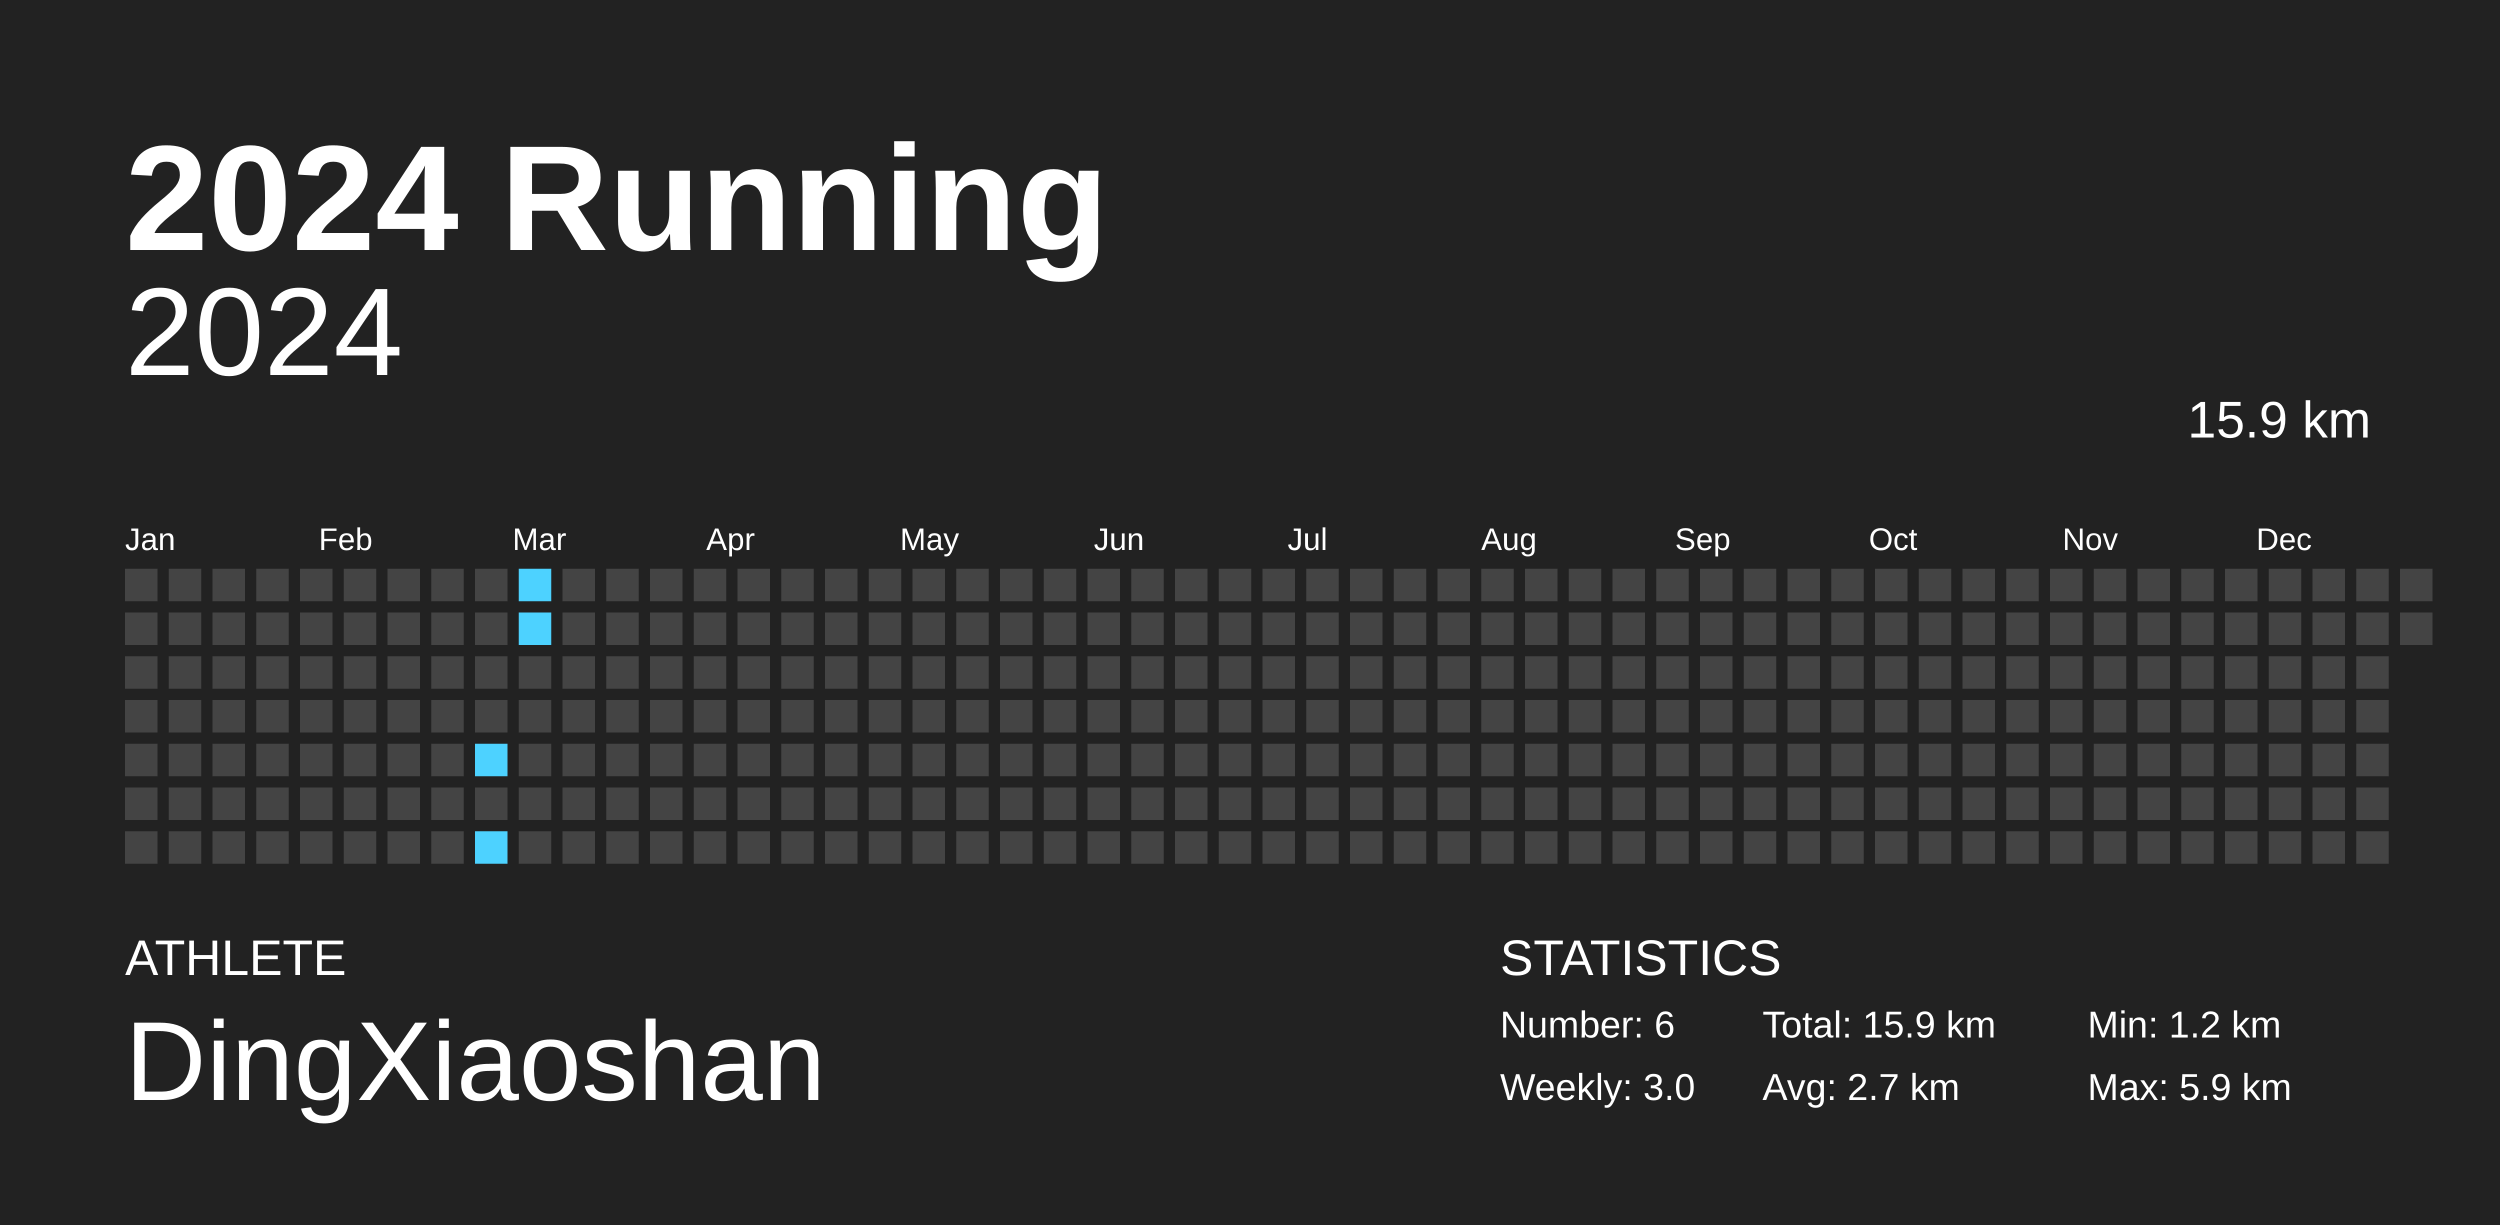
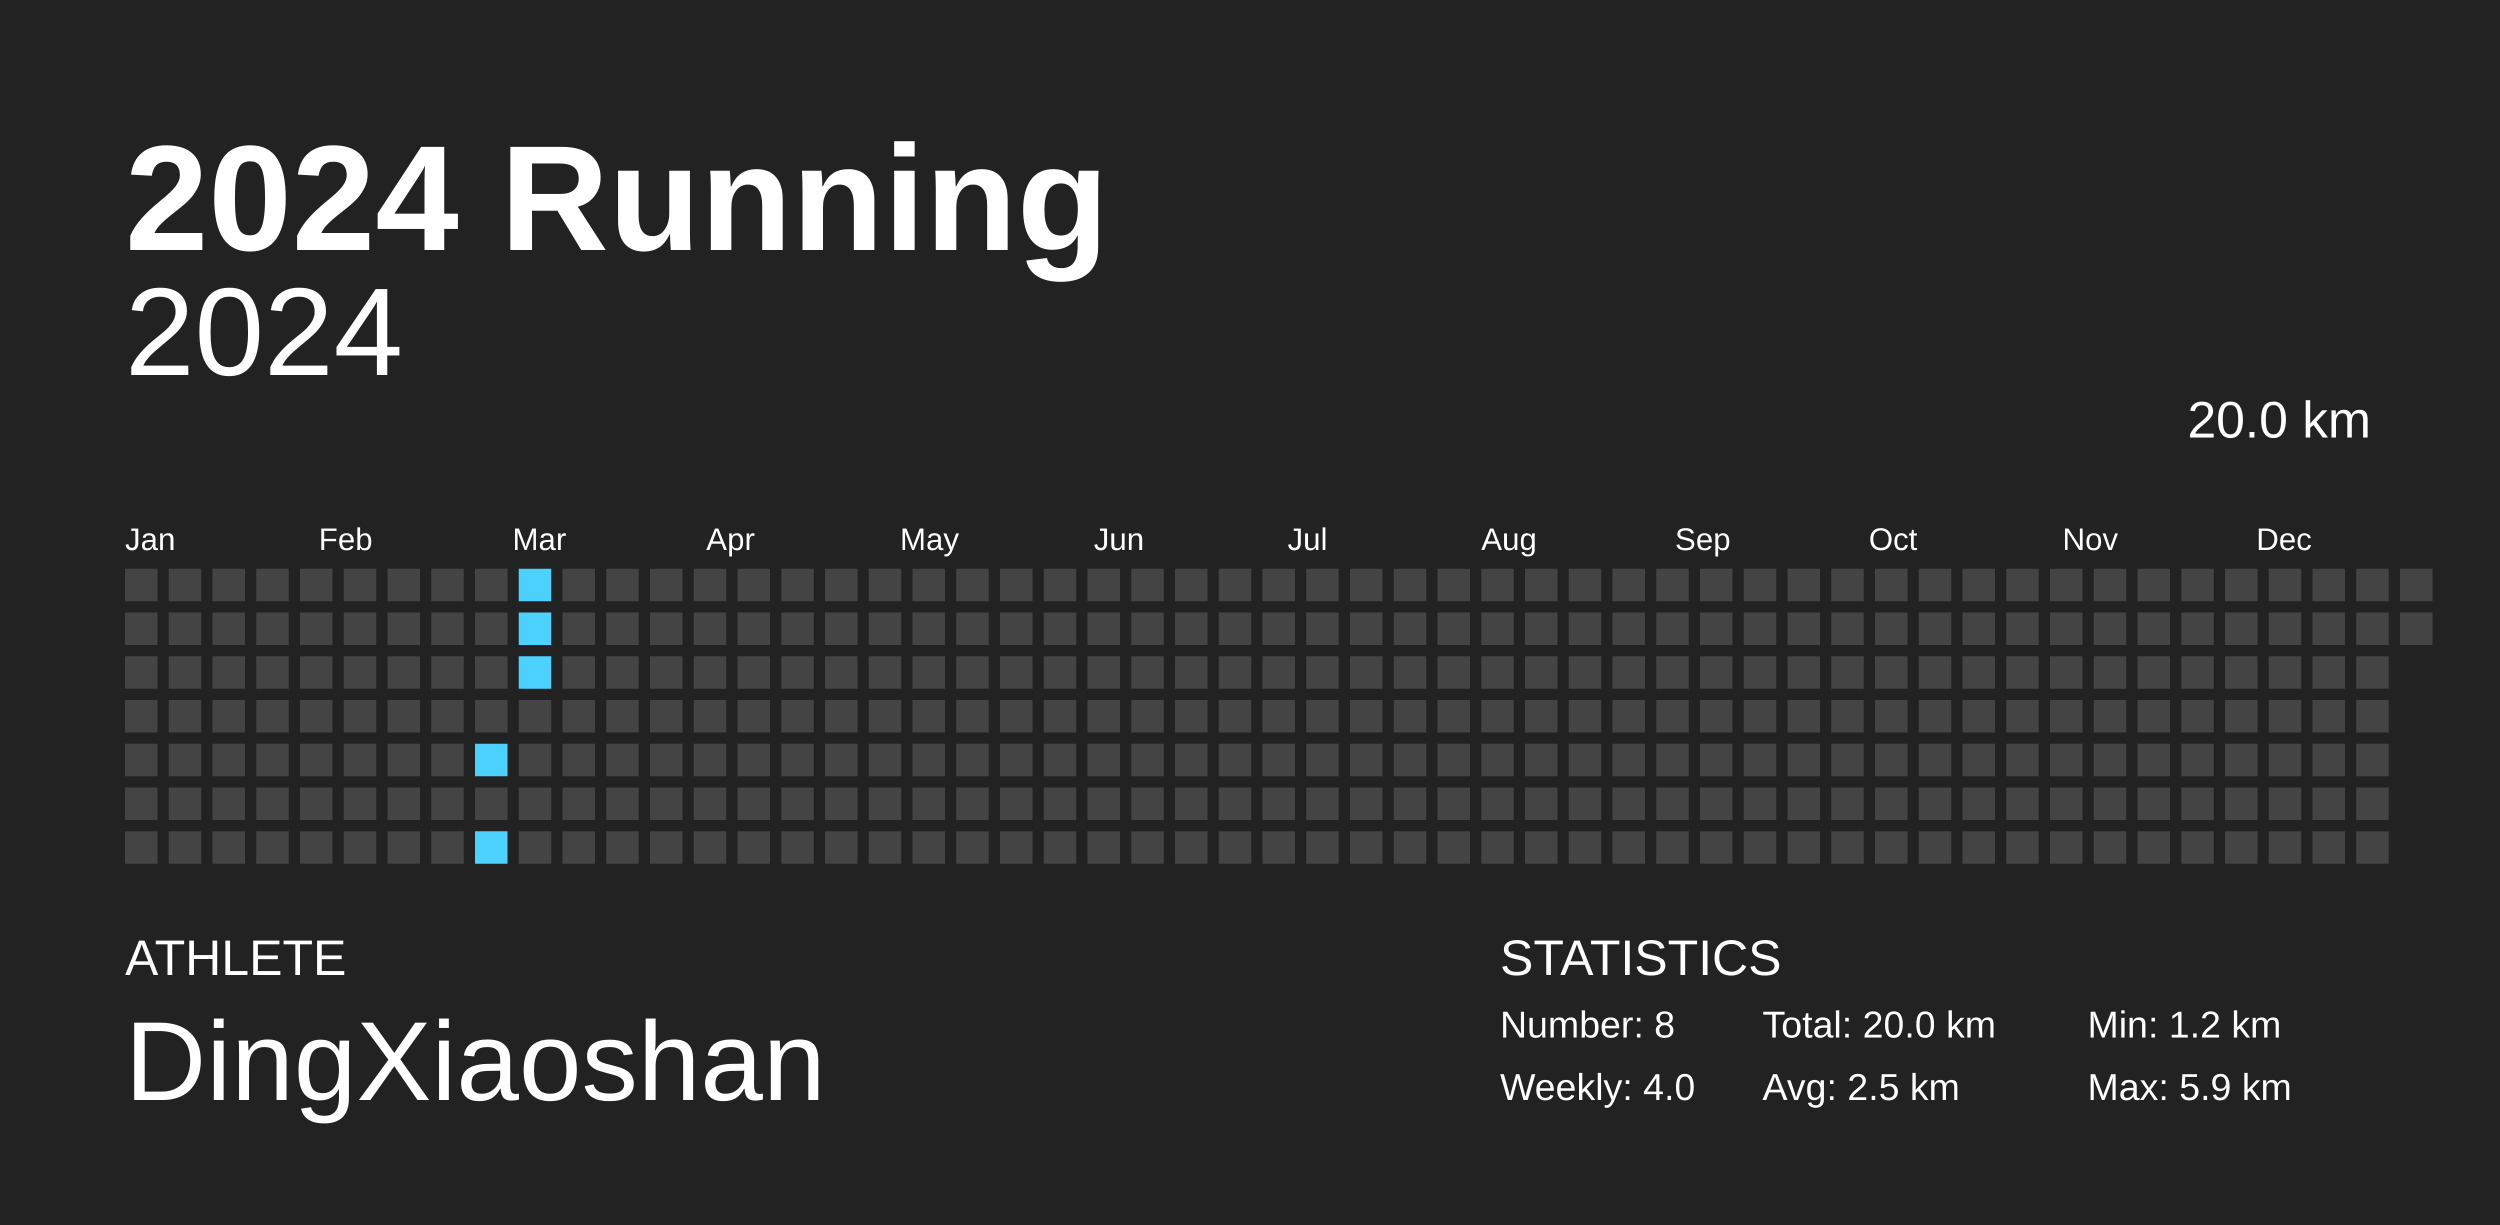
<svg xmlns="http://www.w3.org/2000/svg" baseProfile="full" height="98mm" version="1.1" viewBox="0,0,200,98" width="200mm">
  <defs />
  <rect fill="#222222" height="98" width="200" x="0" y="0" />
  <text fill="#FFFFFF" style="font-size:12px; font-family:Arial; font-weight:bold;" x="10" y="20">2024 Running</text>
  <text fill="#FFFFFF" style="font-size:4px; font-family:Arial" x="10" y="78">ATHLETE</text>
  <text fill="#FFFFFF" style="font-size:9px; font-family:Arial" x="10" y="88">DingXiaoshan</text>
  <text fill="#FFFFFF" style="font-size:4px; font-family:Arial" x="120" y="78">STATISTICS</text>
-   <text fill="#FFFFFF" style="font-size:3px; font-family:Arial" x="120" y="83">Number: 6</text>
-   <text fill="#FFFFFF" style="font-size:3px; font-family:Arial" x="120" y="88">Weekly: 3.0</text>
-   <text fill="#FFFFFF" style="font-size:3px; font-family:Arial" x="141" y="83">Total: 15.9 km</text>
-   <text fill="#FFFFFF" style="font-size:3px; font-family:Arial" x="141" y="88">Avg: 2.7 km</text>
+   <text fill="#FFFFFF" style="font-size:3px; font-family:Arial" x="120" y="83">Number: 8</text>
+   <text fill="#FFFFFF" style="font-size:3px; font-family:Arial" x="120" y="88">Weekly: 4.0</text>
+   <text fill="#FFFFFF" style="font-size:3px; font-family:Arial" x="141" y="83">Total: 20.0 km</text>
+   <text fill="#FFFFFF" style="font-size:3px; font-family:Arial" x="141" y="88">Avg: 2.5 km</text>
  <text fill="#FFFFFF" style="font-size:3px; font-family:Arial" x="167" y="83">Min: 1.2 km</text>
  <text fill="#FFFFFF" style="font-size:3px; font-family:Arial" x="167" y="88">Max: 5.9 km</text>
  <text alignment-baseline="hanging" fill="#FFFFFF" style="font-size:10.0px; font-family:Arial;" x="10" y="30">2024</text>
-   <text alignment-baseline="hanging" fill="#FFFFFF" style="font-size:4.125px; font-family:Arial;" x="175" y="35">15.9 km</text>
+   <text alignment-baseline="hanging" fill="#FFFFFF" style="font-size:4.125px; font-family:Arial;" x="175" y="35">20.0 km</text>
  <text fill="#FFFFFF" style="font-size:2.5px; font-family:Arial" x="10.0" y="44">Jan</text>
  <text fill="#FFFFFF" style="font-size:2.5px; font-family:Arial" x="25.5" y="44">Feb</text>
  <text fill="#FFFFFF" style="font-size:2.5px; font-family:Arial" x="41.0" y="44">Mar</text>
  <text fill="#FFFFFF" style="font-size:2.5px; font-family:Arial" x="56.5" y="44">Apr</text>
  <text fill="#FFFFFF" style="font-size:2.5px; font-family:Arial" x="72.0" y="44">May</text>
  <text fill="#FFFFFF" style="font-size:2.5px; font-family:Arial" x="87.5" y="44">Jun</text>
  <text fill="#FFFFFF" style="font-size:2.5px; font-family:Arial" x="103.0" y="44">Jul</text>
  <text fill="#FFFFFF" style="font-size:2.5px; font-family:Arial" x="118.5" y="44">Aug</text>
  <text fill="#FFFFFF" style="font-size:2.5px; font-family:Arial" x="134.0" y="44">Sep</text>
  <text fill="#FFFFFF" style="font-size:2.5px; font-family:Arial" x="149.5" y="44">Oct</text>
  <text fill="#FFFFFF" style="font-size:2.5px; font-family:Arial" x="165.0" y="44">Nov</text>
  <text fill="#FFFFFF" style="font-size:2.5px; font-family:Arial" x="180.5" y="44">Dec</text>
  <rect fill="#444444" height="2.6" width="2.6" x="10.0" y="45.5" />
  <rect fill="#444444" height="2.6" width="2.6" x="10.0" y="49.0" />
  <rect fill="#444444" height="2.6" width="2.6" x="10.0" y="52.5" />
  <rect fill="#444444" height="2.6" width="2.6" x="10.0" y="56.0" />
  <rect fill="#444444" height="2.6" width="2.6" x="10.0" y="59.5" />
  <rect fill="#444444" height="2.6" width="2.6" x="10.0" y="63.0" />
  <rect fill="#444444" height="2.6" width="2.6" x="10.0" y="66.5" />
  <rect fill="#444444" height="2.6" width="2.6" x="13.5" y="45.5" />
  <rect fill="#444444" height="2.6" width="2.6" x="13.5" y="49.0" />
  <rect fill="#444444" height="2.6" width="2.6" x="13.5" y="52.5" />
  <rect fill="#444444" height="2.6" width="2.6" x="13.5" y="56.0" />
  <rect fill="#444444" height="2.6" width="2.6" x="13.5" y="59.5" />
  <rect fill="#444444" height="2.6" width="2.6" x="13.5" y="63.0" />
  <rect fill="#444444" height="2.6" width="2.6" x="13.5" y="66.5" />
  <rect fill="#444444" height="2.6" width="2.6" x="17.0" y="45.5" />
  <rect fill="#444444" height="2.6" width="2.6" x="17.0" y="49.0" />
  <rect fill="#444444" height="2.6" width="2.6" x="17.0" y="52.5" />
  <rect fill="#444444" height="2.6" width="2.6" x="17.0" y="56.0" />
  <rect fill="#444444" height="2.6" width="2.6" x="17.0" y="59.5" />
  <rect fill="#444444" height="2.6" width="2.6" x="17.0" y="63.0" />
  <rect fill="#444444" height="2.6" width="2.6" x="17.0" y="66.5" />
  <rect fill="#444444" height="2.6" width="2.6" x="20.5" y="45.5" />
  <rect fill="#444444" height="2.6" width="2.6" x="20.5" y="49.0" />
  <rect fill="#444444" height="2.6" width="2.6" x="20.5" y="52.5" />
  <rect fill="#444444" height="2.6" width="2.6" x="20.5" y="56.0" />
  <rect fill="#444444" height="2.6" width="2.6" x="20.5" y="59.5" />
  <rect fill="#444444" height="2.6" width="2.6" x="20.5" y="63.0" />
  <rect fill="#444444" height="2.6" width="2.6" x="20.5" y="66.5" />
  <rect fill="#444444" height="2.6" width="2.6" x="24.0" y="45.5" />
  <rect fill="#444444" height="2.6" width="2.6" x="24.0" y="49.0" />
  <rect fill="#444444" height="2.6" width="2.6" x="24.0" y="52.5" />
  <rect fill="#444444" height="2.6" width="2.6" x="24.0" y="56.0" />
  <rect fill="#444444" height="2.6" width="2.6" x="24.0" y="59.5" />
  <rect fill="#444444" height="2.6" width="2.6" x="24.0" y="63.0" />
  <rect fill="#444444" height="2.6" width="2.6" x="24.0" y="66.5" />
  <rect fill="#444444" height="2.6" width="2.6" x="27.5" y="45.5" />
  <rect fill="#444444" height="2.6" width="2.6" x="27.5" y="49.0" />
  <rect fill="#444444" height="2.6" width="2.6" x="27.5" y="52.5" />
  <rect fill="#444444" height="2.6" width="2.6" x="27.5" y="56.0" />
  <rect fill="#444444" height="2.6" width="2.6" x="27.5" y="59.5" />
  <rect fill="#444444" height="2.6" width="2.6" x="27.5" y="63.0" />
  <rect fill="#444444" height="2.6" width="2.6" x="27.5" y="66.5" />
  <rect fill="#444444" height="2.6" width="2.6" x="31.0" y="45.5" />
  <rect fill="#444444" height="2.6" width="2.6" x="31.0" y="49.0" />
  <rect fill="#444444" height="2.6" width="2.6" x="31.0" y="52.5" />
  <rect fill="#444444" height="2.6" width="2.6" x="31.0" y="56.0" />
  <rect fill="#444444" height="2.6" width="2.6" x="31.0" y="59.5" />
  <rect fill="#444444" height="2.6" width="2.6" x="31.0" y="63.0" />
  <rect fill="#444444" height="2.6" width="2.6" x="31.0" y="66.5" />
  <rect fill="#444444" height="2.6" width="2.6" x="34.5" y="45.5" />
  <rect fill="#444444" height="2.6" width="2.6" x="34.5" y="49.0" />
  <rect fill="#444444" height="2.6" width="2.6" x="34.5" y="52.5" />
  <rect fill="#444444" height="2.6" width="2.6" x="34.5" y="56.0" />
  <rect fill="#444444" height="2.6" width="2.6" x="34.5" y="59.5" />
  <rect fill="#444444" height="2.6" width="2.6" x="34.5" y="63.0" />
  <rect fill="#444444" height="2.6" width="2.6" x="34.5" y="66.5" />
  <rect fill="#444444" height="2.6" width="2.6" x="38.0" y="45.5" />
  <rect fill="#444444" height="2.6" width="2.6" x="38.0" y="49.0" />
  <rect fill="#444444" height="2.6" width="2.6" x="38.0" y="52.5" />
  <rect fill="#444444" height="2.6" width="2.6" x="38.0" y="56.0" />
  <rect fill="#4dd2ff" height="2.6" width="2.6" x="38.0" y="59.5" />
  <rect fill="#444444" height="2.6" width="2.6" x="38.0" y="63.0" />
  <rect fill="#4dd2ff" height="2.6" width="2.6" x="38.0" y="66.5" />
  <rect fill="#4dd2ff" height="2.6" width="2.6" x="41.5" y="45.5" />
  <rect fill="#4dd2ff" height="2.6" width="2.6" x="41.5" y="49.0" />
-   <rect fill="#444444" height="2.6" width="2.6" x="41.5" y="52.5" />
+   <rect fill="#4dd2ff" height="2.6" width="2.6" x="41.5" y="52.5" />
  <rect fill="#444444" height="2.6" width="2.6" x="41.5" y="56.0" />
  <rect fill="#444444" height="2.6" width="2.6" x="41.5" y="59.5" />
  <rect fill="#444444" height="2.6" width="2.6" x="41.5" y="63.0" />
  <rect fill="#444444" height="2.6" width="2.6" x="41.5" y="66.5" />
  <rect fill="#444444" height="2.6" width="2.6" x="45.0" y="45.5" />
  <rect fill="#444444" height="2.6" width="2.6" x="45.0" y="49.0" />
  <rect fill="#444444" height="2.6" width="2.6" x="45.0" y="52.5" />
  <rect fill="#444444" height="2.6" width="2.6" x="45.0" y="56.0" />
  <rect fill="#444444" height="2.6" width="2.6" x="45.0" y="59.5" />
  <rect fill="#444444" height="2.6" width="2.6" x="45.0" y="63.0" />
  <rect fill="#444444" height="2.6" width="2.6" x="45.0" y="66.5" />
  <rect fill="#444444" height="2.6" width="2.6" x="48.5" y="45.5" />
  <rect fill="#444444" height="2.6" width="2.6" x="48.5" y="49.0" />
  <rect fill="#444444" height="2.6" width="2.6" x="48.5" y="52.5" />
  <rect fill="#444444" height="2.6" width="2.6" x="48.5" y="56.0" />
  <rect fill="#444444" height="2.6" width="2.6" x="48.5" y="59.5" />
  <rect fill="#444444" height="2.6" width="2.6" x="48.5" y="63.0" />
  <rect fill="#444444" height="2.6" width="2.6" x="48.5" y="66.5" />
  <rect fill="#444444" height="2.6" width="2.6" x="52.0" y="45.5" />
  <rect fill="#444444" height="2.6" width="2.6" x="52.0" y="49.0" />
  <rect fill="#444444" height="2.6" width="2.6" x="52.0" y="52.5" />
  <rect fill="#444444" height="2.6" width="2.6" x="52.0" y="56.0" />
  <rect fill="#444444" height="2.6" width="2.6" x="52.0" y="59.5" />
  <rect fill="#444444" height="2.6" width="2.6" x="52.0" y="63.0" />
  <rect fill="#444444" height="2.6" width="2.6" x="52.0" y="66.5" />
  <rect fill="#444444" height="2.6" width="2.6" x="55.5" y="45.5" />
  <rect fill="#444444" height="2.6" width="2.6" x="55.5" y="49.0" />
  <rect fill="#444444" height="2.6" width="2.6" x="55.5" y="52.5" />
  <rect fill="#444444" height="2.6" width="2.6" x="55.5" y="56.0" />
  <rect fill="#444444" height="2.6" width="2.6" x="55.5" y="59.5" />
  <rect fill="#444444" height="2.6" width="2.6" x="55.5" y="63.0" />
  <rect fill="#444444" height="2.6" width="2.6" x="55.5" y="66.5" />
  <rect fill="#444444" height="2.6" width="2.6" x="59.0" y="45.5" />
  <rect fill="#444444" height="2.6" width="2.6" x="59.0" y="49.0" />
  <rect fill="#444444" height="2.6" width="2.6" x="59.0" y="52.5" />
  <rect fill="#444444" height="2.6" width="2.6" x="59.0" y="56.0" />
  <rect fill="#444444" height="2.6" width="2.6" x="59.0" y="59.5" />
  <rect fill="#444444" height="2.6" width="2.6" x="59.0" y="63.0" />
  <rect fill="#444444" height="2.6" width="2.6" x="59.0" y="66.5" />
  <rect fill="#444444" height="2.6" width="2.6" x="62.5" y="45.5" />
  <rect fill="#444444" height="2.6" width="2.6" x="62.5" y="49.0" />
  <rect fill="#444444" height="2.6" width="2.6" x="62.5" y="52.5" />
  <rect fill="#444444" height="2.6" width="2.6" x="62.5" y="56.0" />
  <rect fill="#444444" height="2.6" width="2.6" x="62.5" y="59.5" />
  <rect fill="#444444" height="2.6" width="2.6" x="62.5" y="63.0" />
  <rect fill="#444444" height="2.6" width="2.6" x="62.5" y="66.5" />
  <rect fill="#444444" height="2.6" width="2.6" x="66.0" y="45.5" />
  <rect fill="#444444" height="2.6" width="2.6" x="66.0" y="49.0" />
  <rect fill="#444444" height="2.6" width="2.6" x="66.0" y="52.5" />
  <rect fill="#444444" height="2.6" width="2.6" x="66.0" y="56.0" />
  <rect fill="#444444" height="2.6" width="2.6" x="66.0" y="59.5" />
  <rect fill="#444444" height="2.6" width="2.6" x="66.0" y="63.0" />
  <rect fill="#444444" height="2.6" width="2.6" x="66.0" y="66.5" />
  <rect fill="#444444" height="2.6" width="2.6" x="69.5" y="45.5" />
  <rect fill="#444444" height="2.6" width="2.6" x="69.5" y="49.0" />
  <rect fill="#444444" height="2.6" width="2.6" x="69.5" y="52.5" />
  <rect fill="#444444" height="2.6" width="2.6" x="69.5" y="56.0" />
  <rect fill="#444444" height="2.6" width="2.6" x="69.5" y="59.5" />
  <rect fill="#444444" height="2.6" width="2.6" x="69.5" y="63.0" />
  <rect fill="#444444" height="2.6" width="2.6" x="69.5" y="66.5" />
  <rect fill="#444444" height="2.6" width="2.6" x="73.0" y="45.5" />
  <rect fill="#444444" height="2.6" width="2.6" x="73.0" y="49.0" />
  <rect fill="#444444" height="2.6" width="2.6" x="73.0" y="52.5" />
  <rect fill="#444444" height="2.6" width="2.6" x="73.0" y="56.0" />
  <rect fill="#444444" height="2.6" width="2.6" x="73.0" y="59.5" />
  <rect fill="#444444" height="2.6" width="2.6" x="73.0" y="63.0" />
  <rect fill="#444444" height="2.6" width="2.6" x="73.0" y="66.5" />
  <rect fill="#444444" height="2.6" width="2.6" x="76.5" y="45.5" />
  <rect fill="#444444" height="2.6" width="2.6" x="76.5" y="49.0" />
  <rect fill="#444444" height="2.6" width="2.6" x="76.5" y="52.5" />
  <rect fill="#444444" height="2.6" width="2.6" x="76.5" y="56.0" />
  <rect fill="#444444" height="2.6" width="2.6" x="76.5" y="59.5" />
  <rect fill="#444444" height="2.6" width="2.6" x="76.5" y="63.0" />
  <rect fill="#444444" height="2.6" width="2.6" x="76.5" y="66.5" />
  <rect fill="#444444" height="2.6" width="2.6" x="80.0" y="45.5" />
  <rect fill="#444444" height="2.6" width="2.6" x="80.0" y="49.0" />
  <rect fill="#444444" height="2.6" width="2.6" x="80.0" y="52.5" />
  <rect fill="#444444" height="2.6" width="2.6" x="80.0" y="56.0" />
  <rect fill="#444444" height="2.6" width="2.6" x="80.0" y="59.5" />
  <rect fill="#444444" height="2.6" width="2.6" x="80.0" y="63.0" />
  <rect fill="#444444" height="2.6" width="2.6" x="80.0" y="66.5" />
  <rect fill="#444444" height="2.6" width="2.6" x="83.5" y="45.5" />
  <rect fill="#444444" height="2.6" width="2.6" x="83.5" y="49.0" />
  <rect fill="#444444" height="2.6" width="2.6" x="83.5" y="52.5" />
  <rect fill="#444444" height="2.6" width="2.6" x="83.5" y="56.0" />
  <rect fill="#444444" height="2.6" width="2.6" x="83.5" y="59.5" />
  <rect fill="#444444" height="2.6" width="2.6" x="83.5" y="63.0" />
  <rect fill="#444444" height="2.6" width="2.6" x="83.5" y="66.5" />
  <rect fill="#444444" height="2.6" width="2.6" x="87.0" y="45.5" />
  <rect fill="#444444" height="2.6" width="2.6" x="87.0" y="49.0" />
  <rect fill="#444444" height="2.6" width="2.6" x="87.0" y="52.5" />
  <rect fill="#444444" height="2.6" width="2.6" x="87.0" y="56.0" />
  <rect fill="#444444" height="2.6" width="2.6" x="87.0" y="59.5" />
  <rect fill="#444444" height="2.6" width="2.6" x="87.0" y="63.0" />
  <rect fill="#444444" height="2.6" width="2.6" x="87.0" y="66.5" />
  <rect fill="#444444" height="2.6" width="2.6" x="90.5" y="45.5" />
  <rect fill="#444444" height="2.6" width="2.6" x="90.5" y="49.0" />
  <rect fill="#444444" height="2.6" width="2.6" x="90.5" y="52.5" />
  <rect fill="#444444" height="2.6" width="2.6" x="90.5" y="56.0" />
  <rect fill="#444444" height="2.6" width="2.6" x="90.5" y="59.5" />
  <rect fill="#444444" height="2.6" width="2.6" x="90.5" y="63.0" />
  <rect fill="#444444" height="2.6" width="2.6" x="90.5" y="66.5" />
  <rect fill="#444444" height="2.6" width="2.6" x="94.0" y="45.5" />
  <rect fill="#444444" height="2.6" width="2.6" x="94.0" y="49.0" />
  <rect fill="#444444" height="2.6" width="2.6" x="94.0" y="52.5" />
  <rect fill="#444444" height="2.6" width="2.6" x="94.0" y="56.0" />
  <rect fill="#444444" height="2.6" width="2.6" x="94.0" y="59.5" />
  <rect fill="#444444" height="2.6" width="2.6" x="94.0" y="63.0" />
  <rect fill="#444444" height="2.6" width="2.6" x="94.0" y="66.5" />
  <rect fill="#444444" height="2.6" width="2.6" x="97.5" y="45.5" />
  <rect fill="#444444" height="2.6" width="2.6" x="97.5" y="49.0" />
  <rect fill="#444444" height="2.6" width="2.6" x="97.5" y="52.5" />
  <rect fill="#444444" height="2.6" width="2.6" x="97.5" y="56.0" />
  <rect fill="#444444" height="2.6" width="2.6" x="97.5" y="59.5" />
  <rect fill="#444444" height="2.6" width="2.6" x="97.5" y="63.0" />
  <rect fill="#444444" height="2.6" width="2.6" x="97.5" y="66.5" />
  <rect fill="#444444" height="2.6" width="2.6" x="101.0" y="45.5" />
  <rect fill="#444444" height="2.6" width="2.6" x="101.0" y="49.0" />
  <rect fill="#444444" height="2.6" width="2.6" x="101.0" y="52.5" />
  <rect fill="#444444" height="2.6" width="2.6" x="101.0" y="56.0" />
  <rect fill="#444444" height="2.6" width="2.6" x="101.0" y="59.5" />
  <rect fill="#444444" height="2.6" width="2.6" x="101.0" y="63.0" />
  <rect fill="#444444" height="2.6" width="2.6" x="101.0" y="66.5" />
  <rect fill="#444444" height="2.6" width="2.6" x="104.5" y="45.5" />
  <rect fill="#444444" height="2.6" width="2.6" x="104.5" y="49.0" />
  <rect fill="#444444" height="2.6" width="2.6" x="104.5" y="52.5" />
  <rect fill="#444444" height="2.6" width="2.6" x="104.5" y="56.0" />
  <rect fill="#444444" height="2.6" width="2.6" x="104.5" y="59.5" />
  <rect fill="#444444" height="2.6" width="2.6" x="104.5" y="63.0" />
  <rect fill="#444444" height="2.6" width="2.6" x="104.5" y="66.5" />
  <rect fill="#444444" height="2.6" width="2.6" x="108.0" y="45.5" />
  <rect fill="#444444" height="2.6" width="2.6" x="108.0" y="49.0" />
  <rect fill="#444444" height="2.6" width="2.6" x="108.0" y="52.5" />
  <rect fill="#444444" height="2.6" width="2.6" x="108.0" y="56.0" />
  <rect fill="#444444" height="2.6" width="2.6" x="108.0" y="59.5" />
  <rect fill="#444444" height="2.6" width="2.6" x="108.0" y="63.0" />
  <rect fill="#444444" height="2.6" width="2.6" x="108.0" y="66.5" />
  <rect fill="#444444" height="2.6" width="2.6" x="111.5" y="45.5" />
  <rect fill="#444444" height="2.6" width="2.6" x="111.5" y="49.0" />
  <rect fill="#444444" height="2.6" width="2.6" x="111.5" y="52.5" />
  <rect fill="#444444" height="2.6" width="2.6" x="111.5" y="56.0" />
  <rect fill="#444444" height="2.6" width="2.6" x="111.5" y="59.5" />
  <rect fill="#444444" height="2.6" width="2.6" x="111.5" y="63.0" />
  <rect fill="#444444" height="2.6" width="2.6" x="111.5" y="66.5" />
  <rect fill="#444444" height="2.6" width="2.6" x="115.0" y="45.5" />
  <rect fill="#444444" height="2.6" width="2.6" x="115.0" y="49.0" />
  <rect fill="#444444" height="2.6" width="2.6" x="115.0" y="52.5" />
  <rect fill="#444444" height="2.6" width="2.6" x="115.0" y="56.0" />
  <rect fill="#444444" height="2.6" width="2.6" x="115.0" y="59.5" />
  <rect fill="#444444" height="2.6" width="2.6" x="115.0" y="63.0" />
  <rect fill="#444444" height="2.6" width="2.6" x="115.0" y="66.5" />
  <rect fill="#444444" height="2.6" width="2.6" x="118.5" y="45.5" />
  <rect fill="#444444" height="2.6" width="2.6" x="118.5" y="49.0" />
  <rect fill="#444444" height="2.6" width="2.6" x="118.5" y="52.5" />
  <rect fill="#444444" height="2.6" width="2.6" x="118.5" y="56.0" />
  <rect fill="#444444" height="2.6" width="2.6" x="118.5" y="59.5" />
  <rect fill="#444444" height="2.6" width="2.6" x="118.5" y="63.0" />
  <rect fill="#444444" height="2.6" width="2.6" x="118.5" y="66.5" />
  <rect fill="#444444" height="2.6" width="2.6" x="122.0" y="45.5" />
  <rect fill="#444444" height="2.6" width="2.6" x="122.0" y="49.0" />
  <rect fill="#444444" height="2.6" width="2.6" x="122.0" y="52.5" />
  <rect fill="#444444" height="2.6" width="2.6" x="122.0" y="56.0" />
  <rect fill="#444444" height="2.6" width="2.6" x="122.0" y="59.5" />
  <rect fill="#444444" height="2.6" width="2.6" x="122.0" y="63.0" />
  <rect fill="#444444" height="2.6" width="2.6" x="122.0" y="66.5" />
  <rect fill="#444444" height="2.6" width="2.6" x="125.5" y="45.5" />
  <rect fill="#444444" height="2.6" width="2.6" x="125.5" y="49.0" />
  <rect fill="#444444" height="2.6" width="2.6" x="125.5" y="52.5" />
  <rect fill="#444444" height="2.6" width="2.6" x="125.5" y="56.0" />
  <rect fill="#444444" height="2.6" width="2.6" x="125.5" y="59.5" />
  <rect fill="#444444" height="2.6" width="2.6" x="125.5" y="63.0" />
  <rect fill="#444444" height="2.6" width="2.6" x="125.5" y="66.5" />
  <rect fill="#444444" height="2.6" width="2.6" x="129.0" y="45.5" />
  <rect fill="#444444" height="2.6" width="2.6" x="129.0" y="49.0" />
  <rect fill="#444444" height="2.6" width="2.6" x="129.0" y="52.5" />
  <rect fill="#444444" height="2.6" width="2.6" x="129.0" y="56.0" />
  <rect fill="#444444" height="2.6" width="2.6" x="129.0" y="59.5" />
  <rect fill="#444444" height="2.6" width="2.6" x="129.0" y="63.0" />
  <rect fill="#444444" height="2.6" width="2.6" x="129.0" y="66.5" />
  <rect fill="#444444" height="2.6" width="2.6" x="132.5" y="45.5" />
  <rect fill="#444444" height="2.6" width="2.6" x="132.5" y="49.0" />
  <rect fill="#444444" height="2.6" width="2.6" x="132.5" y="52.5" />
  <rect fill="#444444" height="2.6" width="2.6" x="132.5" y="56.0" />
  <rect fill="#444444" height="2.6" width="2.6" x="132.5" y="59.5" />
  <rect fill="#444444" height="2.6" width="2.6" x="132.5" y="63.0" />
  <rect fill="#444444" height="2.6" width="2.6" x="132.5" y="66.5" />
  <rect fill="#444444" height="2.6" width="2.6" x="136.0" y="45.5" />
  <rect fill="#444444" height="2.6" width="2.6" x="136.0" y="49.0" />
  <rect fill="#444444" height="2.6" width="2.6" x="136.0" y="52.5" />
  <rect fill="#444444" height="2.6" width="2.6" x="136.0" y="56.0" />
  <rect fill="#444444" height="2.6" width="2.6" x="136.0" y="59.5" />
  <rect fill="#444444" height="2.6" width="2.6" x="136.0" y="63.0" />
  <rect fill="#444444" height="2.6" width="2.6" x="136.0" y="66.5" />
  <rect fill="#444444" height="2.6" width="2.6" x="139.5" y="45.5" />
  <rect fill="#444444" height="2.6" width="2.6" x="139.5" y="49.0" />
  <rect fill="#444444" height="2.6" width="2.6" x="139.5" y="52.5" />
  <rect fill="#444444" height="2.6" width="2.6" x="139.5" y="56.0" />
  <rect fill="#444444" height="2.6" width="2.6" x="139.5" y="59.5" />
  <rect fill="#444444" height="2.6" width="2.6" x="139.5" y="63.0" />
  <rect fill="#444444" height="2.6" width="2.6" x="139.5" y="66.5" />
  <rect fill="#444444" height="2.6" width="2.6" x="143.0" y="45.5" />
  <rect fill="#444444" height="2.6" width="2.6" x="143.0" y="49.0" />
  <rect fill="#444444" height="2.6" width="2.6" x="143.0" y="52.5" />
  <rect fill="#444444" height="2.6" width="2.6" x="143.0" y="56.0" />
  <rect fill="#444444" height="2.6" width="2.6" x="143.0" y="59.5" />
  <rect fill="#444444" height="2.6" width="2.6" x="143.0" y="63.0" />
  <rect fill="#444444" height="2.6" width="2.6" x="143.0" y="66.5" />
  <rect fill="#444444" height="2.6" width="2.6" x="146.5" y="45.5" />
  <rect fill="#444444" height="2.6" width="2.6" x="146.5" y="49.0" />
  <rect fill="#444444" height="2.6" width="2.6" x="146.5" y="52.5" />
  <rect fill="#444444" height="2.6" width="2.6" x="146.5" y="56.0" />
  <rect fill="#444444" height="2.6" width="2.6" x="146.5" y="59.5" />
  <rect fill="#444444" height="2.6" width="2.6" x="146.5" y="63.0" />
  <rect fill="#444444" height="2.6" width="2.6" x="146.5" y="66.5" />
  <rect fill="#444444" height="2.6" width="2.6" x="150.0" y="45.5" />
  <rect fill="#444444" height="2.6" width="2.6" x="150.0" y="49.0" />
  <rect fill="#444444" height="2.6" width="2.6" x="150.0" y="52.5" />
  <rect fill="#444444" height="2.6" width="2.6" x="150.0" y="56.0" />
  <rect fill="#444444" height="2.6" width="2.6" x="150.0" y="59.5" />
  <rect fill="#444444" height="2.6" width="2.6" x="150.0" y="63.0" />
  <rect fill="#444444" height="2.6" width="2.6" x="150.0" y="66.5" />
  <rect fill="#444444" height="2.6" width="2.6" x="153.5" y="45.5" />
  <rect fill="#444444" height="2.6" width="2.6" x="153.5" y="49.0" />
  <rect fill="#444444" height="2.6" width="2.6" x="153.5" y="52.5" />
  <rect fill="#444444" height="2.6" width="2.6" x="153.5" y="56.0" />
  <rect fill="#444444" height="2.6" width="2.6" x="153.5" y="59.5" />
  <rect fill="#444444" height="2.6" width="2.6" x="153.5" y="63.0" />
  <rect fill="#444444" height="2.6" width="2.6" x="153.5" y="66.5" />
  <rect fill="#444444" height="2.6" width="2.6" x="157.0" y="45.5" />
  <rect fill="#444444" height="2.6" width="2.6" x="157.0" y="49.0" />
  <rect fill="#444444" height="2.6" width="2.6" x="157.0" y="52.5" />
  <rect fill="#444444" height="2.6" width="2.6" x="157.0" y="56.0" />
  <rect fill="#444444" height="2.6" width="2.6" x="157.0" y="59.5" />
  <rect fill="#444444" height="2.6" width="2.6" x="157.0" y="63.0" />
  <rect fill="#444444" height="2.6" width="2.6" x="157.0" y="66.5" />
  <rect fill="#444444" height="2.6" width="2.6" x="160.5" y="45.5" />
  <rect fill="#444444" height="2.6" width="2.6" x="160.5" y="49.0" />
  <rect fill="#444444" height="2.6" width="2.6" x="160.5" y="52.5" />
  <rect fill="#444444" height="2.6" width="2.6" x="160.5" y="56.0" />
  <rect fill="#444444" height="2.6" width="2.6" x="160.5" y="59.5" />
  <rect fill="#444444" height="2.6" width="2.6" x="160.5" y="63.0" />
  <rect fill="#444444" height="2.6" width="2.6" x="160.5" y="66.5" />
  <rect fill="#444444" height="2.6" width="2.6" x="164.0" y="45.5" />
  <rect fill="#444444" height="2.6" width="2.6" x="164.0" y="49.0" />
  <rect fill="#444444" height="2.6" width="2.6" x="164.0" y="52.5" />
  <rect fill="#444444" height="2.6" width="2.6" x="164.0" y="56.0" />
  <rect fill="#444444" height="2.6" width="2.6" x="164.0" y="59.5" />
  <rect fill="#444444" height="2.6" width="2.6" x="164.0" y="63.0" />
  <rect fill="#444444" height="2.6" width="2.6" x="164.0" y="66.5" />
  <rect fill="#444444" height="2.6" width="2.6" x="167.5" y="45.5" />
  <rect fill="#444444" height="2.6" width="2.6" x="167.5" y="49.0" />
  <rect fill="#444444" height="2.6" width="2.6" x="167.5" y="52.5" />
  <rect fill="#444444" height="2.6" width="2.6" x="167.5" y="56.0" />
  <rect fill="#444444" height="2.6" width="2.6" x="167.5" y="59.5" />
  <rect fill="#444444" height="2.6" width="2.6" x="167.5" y="63.0" />
  <rect fill="#444444" height="2.6" width="2.6" x="167.5" y="66.5" />
  <rect fill="#444444" height="2.6" width="2.6" x="171.0" y="45.5" />
  <rect fill="#444444" height="2.6" width="2.6" x="171.0" y="49.0" />
  <rect fill="#444444" height="2.6" width="2.6" x="171.0" y="52.5" />
  <rect fill="#444444" height="2.6" width="2.6" x="171.0" y="56.0" />
  <rect fill="#444444" height="2.6" width="2.6" x="171.0" y="59.5" />
  <rect fill="#444444" height="2.6" width="2.6" x="171.0" y="63.0" />
  <rect fill="#444444" height="2.6" width="2.6" x="171.0" y="66.5" />
  <rect fill="#444444" height="2.6" width="2.6" x="174.5" y="45.5" />
  <rect fill="#444444" height="2.6" width="2.6" x="174.5" y="49.0" />
  <rect fill="#444444" height="2.6" width="2.6" x="174.5" y="52.5" />
  <rect fill="#444444" height="2.6" width="2.6" x="174.5" y="56.0" />
  <rect fill="#444444" height="2.6" width="2.6" x="174.5" y="59.5" />
  <rect fill="#444444" height="2.6" width="2.6" x="174.5" y="63.0" />
  <rect fill="#444444" height="2.6" width="2.6" x="174.5" y="66.5" />
  <rect fill="#444444" height="2.6" width="2.6" x="178.0" y="45.5" />
  <rect fill="#444444" height="2.6" width="2.6" x="178.0" y="49.0" />
  <rect fill="#444444" height="2.6" width="2.6" x="178.0" y="52.5" />
  <rect fill="#444444" height="2.6" width="2.6" x="178.0" y="56.0" />
  <rect fill="#444444" height="2.6" width="2.6" x="178.0" y="59.5" />
  <rect fill="#444444" height="2.6" width="2.6" x="178.0" y="63.0" />
  <rect fill="#444444" height="2.6" width="2.6" x="178.0" y="66.5" />
  <rect fill="#444444" height="2.6" width="2.6" x="181.5" y="45.5" />
  <rect fill="#444444" height="2.6" width="2.6" x="181.5" y="49.0" />
  <rect fill="#444444" height="2.6" width="2.6" x="181.5" y="52.5" />
  <rect fill="#444444" height="2.6" width="2.6" x="181.5" y="56.0" />
  <rect fill="#444444" height="2.6" width="2.6" x="181.5" y="59.5" />
  <rect fill="#444444" height="2.6" width="2.6" x="181.5" y="63.0" />
  <rect fill="#444444" height="2.6" width="2.6" x="181.5" y="66.5" />
  <rect fill="#444444" height="2.6" width="2.6" x="185.0" y="45.5" />
  <rect fill="#444444" height="2.6" width="2.6" x="185.0" y="49.0" />
  <rect fill="#444444" height="2.6" width="2.6" x="185.0" y="52.5" />
  <rect fill="#444444" height="2.6" width="2.6" x="185.0" y="56.0" />
  <rect fill="#444444" height="2.6" width="2.6" x="185.0" y="59.5" />
  <rect fill="#444444" height="2.6" width="2.6" x="185.0" y="63.0" />
  <rect fill="#444444" height="2.6" width="2.6" x="185.0" y="66.5" />
  <rect fill="#444444" height="2.6" width="2.6" x="188.5" y="45.5" />
  <rect fill="#444444" height="2.6" width="2.6" x="188.5" y="49.0" />
  <rect fill="#444444" height="2.6" width="2.6" x="188.5" y="52.5" />
  <rect fill="#444444" height="2.6" width="2.6" x="188.5" y="56.0" />
  <rect fill="#444444" height="2.6" width="2.6" x="188.5" y="59.5" />
  <rect fill="#444444" height="2.6" width="2.6" x="188.5" y="63.0" />
  <rect fill="#444444" height="2.6" width="2.6" x="188.5" y="66.5" />
  <rect fill="#444444" height="2.6" width="2.6" x="192.0" y="45.5" />
  <rect fill="#444444" height="2.6" width="2.6" x="192.0" y="49.0" />
</svg>
